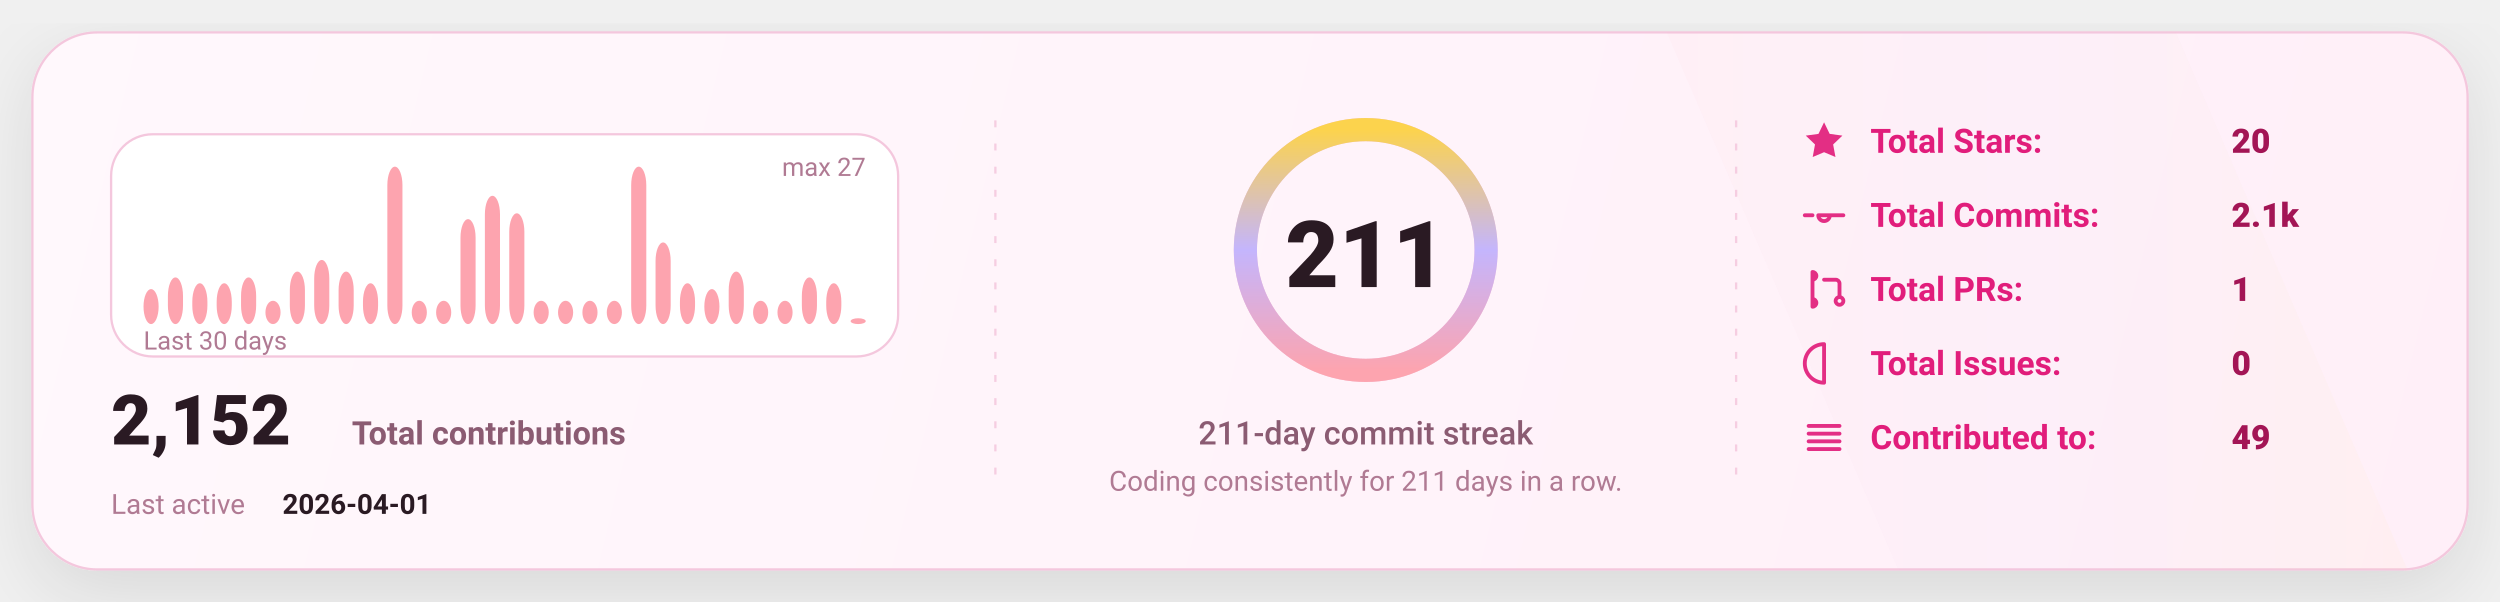
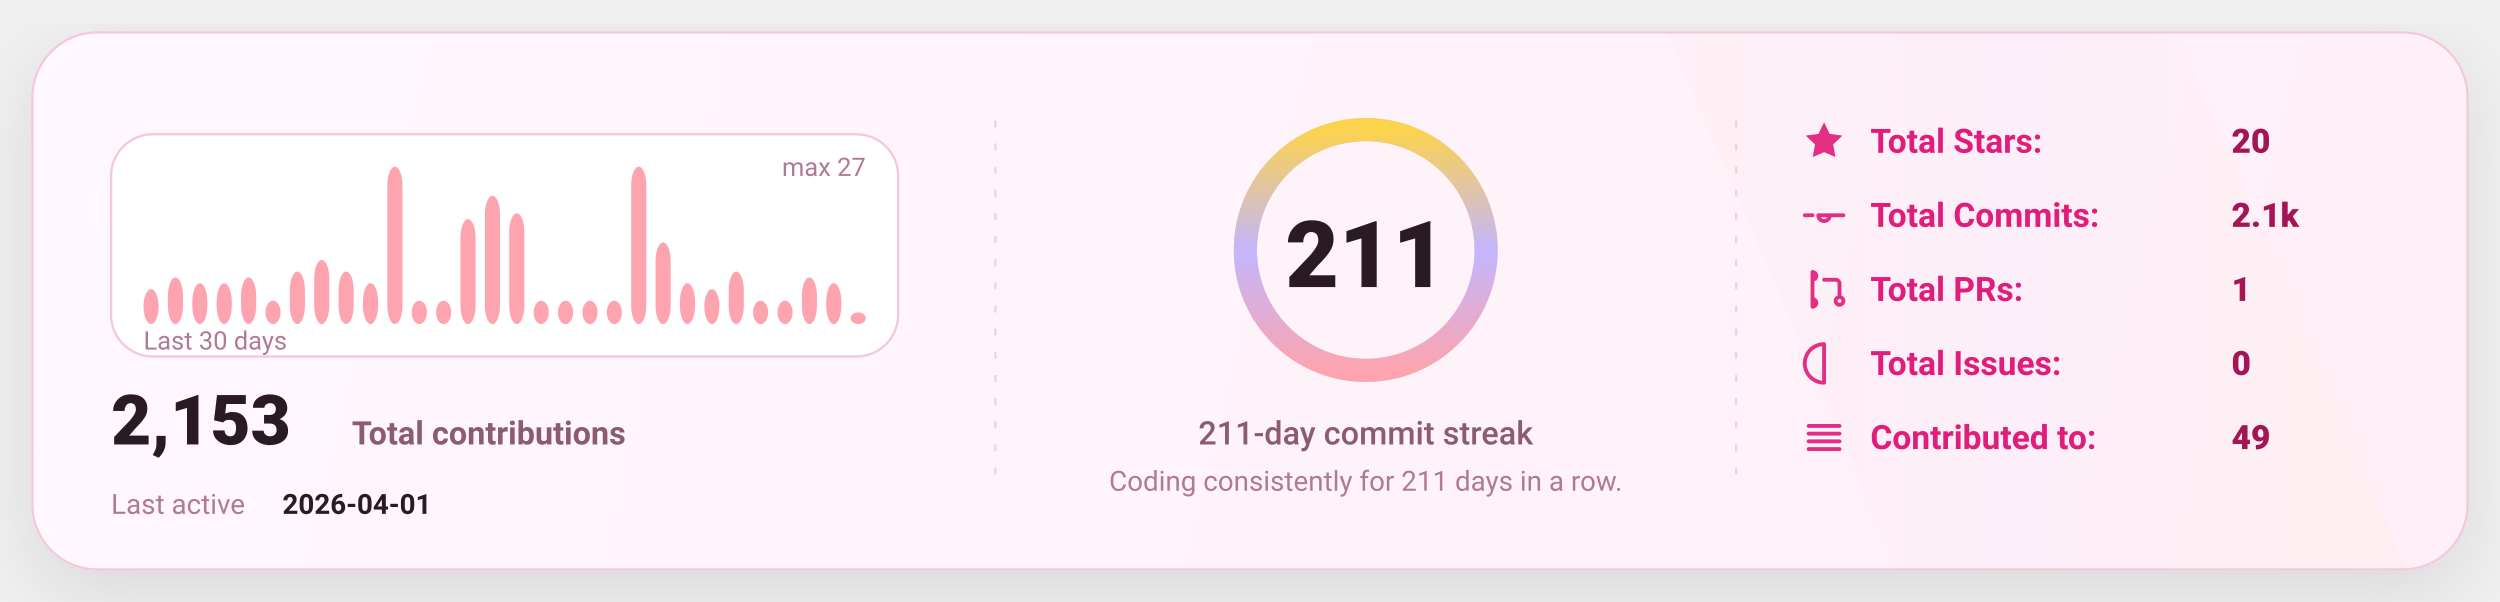
<svg xmlns="http://www.w3.org/2000/svg" width="1080" height="260" viewBox="0 0 1080 260" fill="none" role="img" aria-label="GitHub stats card">
  <defs>
    <linearGradient id="bg" x1="0" y1="0" x2="1080" y2="260" gradientUnits="userSpaceOnUse">
      <stop stop-color="#FFF8FC" />
      <stop offset="1" stop-color="#FFEFF8" />
    </linearGradient>
    <linearGradient id="accent" x1="0" y1="0" x2="1" y2="0">
      <stop offset="0" stop-color="#FDA4AF" />
      <stop offset="0.5" stop-color="#C4B5FD" />
      <stop offset="1" stop-color="#FCD34D" />
    </linearGradient>
    <linearGradient id="chartFill" x1="0" y1="0" x2="0" y2="1">
      <stop stop-color="#FDA4AF" stop-opacity="0.18" />
      <stop offset="1" stop-color="#FDA4AF" stop-opacity="0" />
    </linearGradient>
    <filter id="shadow" x="-20%" y="-20%" width="140%" height="140%">
      <feDropShadow dx="0" dy="10" stdDeviation="16" flood-color="#000000" flood-opacity="0.1" />
    </filter>
    <style>
      text { font-family: "Comic Sans MS","Trebuchet MS","Segoe UI",system-ui,-apple-system,Roboto,Helvetica,Arial,sans-serif; dominant-baseline: alphabetic; }
    </style>
  </defs>
  <rect x="14" y="14" width="1052" height="232" rx="28" fill="url(#bg)" stroke="#F4C7DD" stroke-width="1" filter="url(#shadow)" />
  <path d="M720 14     L940 14     L1040 246     L820 246 Z" fill="url(#accent)" opacity="0.04" />
  <line x1="430" y1="52" x2="430" y2="208" stroke="#F4C7DD" stroke-width="1" stroke-dasharray="3 7" opacity="0.85" />
  <line x1="430" y1="52" x2="430" y2="208" stroke="url(#accent)" stroke-width="1.4" stroke-dasharray="2 7" opacity="0.65" />
  <line x1="750" y1="52" x2="750" y2="208" stroke="#F4C7DD" stroke-width="1" stroke-dasharray="3 7" opacity="0.85" />
  <line x1="750" y1="52" x2="750" y2="208" stroke="url(#accent)" stroke-width="1.4" stroke-dasharray="2 7" opacity="0.65" />
  <g transform="translate(48,58)">
    <rect x="0" y="0" width="340" height="96" rx="18" fill="#FFFFFF" stroke="#F4C7DD" />
    <rect x="14.00" y="66.89" width="6.53" height="15.11" rx="8.00" fill="#FDA4AF" />
    <rect x="24.53" y="61.85" width="6.53" height="20.15" rx="8.00" fill="#FDA4AF" />
    <rect x="35.07" y="64.37" width="6.53" height="17.63" rx="8.00" fill="#FDA4AF" />
    <rect x="45.60" y="64.37" width="6.53" height="17.63" rx="8.00" fill="#FDA4AF" />
    <rect x="56.13" y="61.85" width="6.53" height="20.15" rx="8.00" fill="#FDA4AF" />
    <rect x="66.67" y="71.93" width="6.53" height="10.07" rx="8.00" fill="#FDA4AF" />
    <rect x="77.20" y="59.33" width="6.53" height="22.67" rx="8.00" fill="#FDA4AF" />
    <rect x="87.73" y="54.30" width="6.53" height="27.70" rx="8.00" fill="#FDA4AF" />
    <rect x="98.27" y="59.33" width="6.53" height="22.67" rx="8.00" fill="#FDA4AF" />
    <rect x="108.80" y="64.37" width="6.53" height="17.63" rx="8.00" fill="#FDA4AF" />
    <rect x="119.33" y="14.00" width="6.53" height="68.00" rx="8.00" fill="#FDA4AF" />
    <rect x="129.87" y="71.93" width="6.53" height="10.07" rx="8.00" fill="#FDA4AF" />
    <rect x="140.40" y="71.93" width="6.53" height="10.07" rx="8.00" fill="#FDA4AF" />
    <rect x="150.93" y="36.67" width="6.53" height="45.33" rx="8.00" fill="#FDA4AF" />
    <rect x="161.47" y="26.59" width="6.53" height="55.41" rx="8.00" fill="#FDA4AF" />
    <rect x="172.00" y="34.15" width="6.53" height="47.85" rx="8.00" fill="#FDA4AF" />
    <rect x="182.53" y="71.93" width="6.53" height="10.07" rx="8.00" fill="#FDA4AF" />
    <rect x="193.07" y="71.93" width="6.53" height="10.07" rx="8.00" fill="#FDA4AF" />
    <rect x="203.60" y="71.93" width="6.53" height="10.07" rx="8.00" fill="#FDA4AF" />
    <rect x="214.13" y="71.93" width="6.53" height="10.07" rx="8.00" fill="#FDA4AF" />
    <rect x="224.67" y="14.00" width="6.53" height="68.00" rx="8.00" fill="#FDA4AF" />
    <rect x="235.20" y="46.74" width="6.53" height="35.26" rx="8.00" fill="#FDA4AF" />
    <rect x="245.73" y="64.37" width="6.53" height="17.63" rx="8.00" fill="#FDA4AF" />
    <rect x="256.27" y="66.89" width="6.53" height="15.11" rx="8.00" fill="#FDA4AF" />
    <rect x="266.80" y="59.33" width="6.53" height="22.67" rx="8.00" fill="#FDA4AF" />
    <rect x="277.33" y="71.93" width="6.53" height="10.07" rx="8.00" fill="#FDA4AF" />
    <rect x="287.87" y="71.93" width="6.53" height="10.07" rx="8.00" fill="#FDA4AF" />
    <rect x="298.40" y="61.85" width="6.53" height="20.15" rx="8.00" fill="#FDA4AF" />
    <rect x="308.93" y="64.37" width="6.53" height="17.63" rx="8.00" fill="#FDA4AF" />
-     <rect x="319.47" y="79.48" width="6.53" height="2.52" rx="8.00" fill="#FDA4AF" />
+     <rect x="319.47" y="76.96" width="6.53" height="5.04" rx="8.00" fill="#FDA4AF" />
    <text x="14" y="93.00" fill="#B07A93" font-size="11">
      Last 30 days
    </text>
    <text x="326.00" y="18" text-anchor="end" fill="#B07A93" font-size="11">
      max 27
    </text>
    <g transform="translate(0,134)">
      <text x="0" y="0" fill="#2A1A23" font-size="30" font-weight="820">
-         2,152
+         2,153
      </text>
      <text x="104" y="0" fill="#8B5B72" font-size="14" font-weight="650">
        Total contributions
      </text>
      <text x="0" y="30" fill="#B07A93" font-size="12">
        Last active
      </text>
      <text x="74" y="30" fill="#2A1A23" font-size="12" font-weight="700">
        2026-04-01
      </text>
    </g>
  </g>
  <g>
    <circle cx="590" cy="108" r="52" stroke="#F4C7DD" stroke-width="10" />
    <circle cx="590" cy="108" r="52" stroke="url(#accent)" stroke-width="10" stroke-linecap="round" stroke-dasharray="326.73 326.73" transform="rotate(-90 590 108)" />
    <text x="590" y="124.00" text-anchor="middle" fill="#2A1A23" font-size="40" font-weight="900">
      211
    </text>
    <text x="590" y="192.00" text-anchor="middle" fill="#8B5B72" font-size="14" font-weight="450">
      211-day commit streak
    </text>
    <text x="590" y="212.00" text-anchor="middle" fill="#B07A93" font-size="12" font-weight="420">
      Coding consistently for 211 days in a row.
    </text>
  </g>
  <g transform="translate(778,66)">
    <g transform="translate(0,0)">
      <g transform="translate(0,-15)">
        <svg x="0" y="0" width="20" height="20" viewBox="0 0 24 24" fill="none">
          <path d="M12 2.2l2.9 6 6.6.9-4.8 4.6 1.2 6.5L12 17.7 6.1 20.2l1.2-6.5-4.8-4.6 6.6-.9L12 2.2z" fill="#E11D7B" opacity="0.92" />
        </svg>
      </g>
      <text x="30" y="0" fill="#E11D7B" font-size="14.5" font-weight="650">
            Total Stars:
          </text>
      <text x="186" y="0" fill="#A31555" font-size="14.5" font-weight="850">
            20
          </text>
    </g>
    <g transform="translate(0,32)">
      <g transform="translate(0,-15)">
        <svg x="0" y="0" width="20" height="20" viewBox="0 0 24 24" fill="none">
          <path d="M9 12a3 3 0 1 0 6 0Zm-7 0h4m8 0h8" stroke="#E11D7B" stroke-width="2" stroke-linecap="round" stroke-linejoin="round" opacity="0.92" />
        </svg>
      </g>
      <text x="30" y="0" fill="#E11D7B" font-size="14.5" font-weight="650">
            Total Commits:
          </text>
      <text x="186" y="0" fill="#A31555" font-size="14.5" font-weight="850">
            2.1k
          </text>
    </g>
    <g transform="translate(0,64)">
      <g transform="translate(0,-15)">
        <svg x="0" y="0" width="20" height="20" viewBox="0 0 24 24" fill="none">
          <path d="M6 4v16m0-13a2 2 0 1 0 0-4Zm0 14a2 2 0 1 0 0-4Zm6-14h6a2 2 0 0 1 2 2v7m0 0a2 2 0 1 0 0 4 2 2 0 0 0 0-4Z" stroke="#E11D7B" stroke-width="2" stroke-linecap="round" stroke-linejoin="round" opacity="0.92" />
        </svg>
      </g>
      <text x="30" y="0" fill="#E11D7B" font-size="14.5" font-weight="650">
            Total PRs:
          </text>
      <text x="186" y="0" fill="#A31555" font-size="14.5" font-weight="850">
            1
          </text>
    </g>
    <g transform="translate(0,96)">
      <g transform="translate(0,-15)">
        <svg x="0" y="0" width="20" height="20" viewBox="0 0 24 24" fill="none">
          <path d="M12 2a10 10 0 1 0 0 20Zm0 6v6m0 4h.01" stroke="#E11D7B" stroke-width="2" stroke-linecap="round" stroke-linejoin="round" opacity="0.92" />
        </svg>
      </g>
      <text x="30" y="0" fill="#E11D7B" font-size="14.5" font-weight="650">
            Total Issues:
          </text>
      <text x="186" y="0" fill="#A31555" font-size="14.5" font-weight="850">
            0
          </text>
    </g>
    <g transform="translate(0,128)">
      <g transform="translate(0,-15)">
        <svg x="0" y="0" width="20" height="20" viewBox="0 0 24 24" fill="none">
          <path d="M4 6h16M4 10h16M4 14h16M4 18h16" stroke="#E11D7B" stroke-width="2" stroke-linecap="round" stroke-linejoin="round" opacity="0.92" />
        </svg>
      </g>
      <text x="30" y="0" fill="#E11D7B" font-size="14.5" font-weight="650">
            Contributed to:
          </text>
      <text x="186" y="0" fill="#A31555" font-size="14.5" font-weight="850">
            49
          </text>
    </g>
  </g>
</svg>
